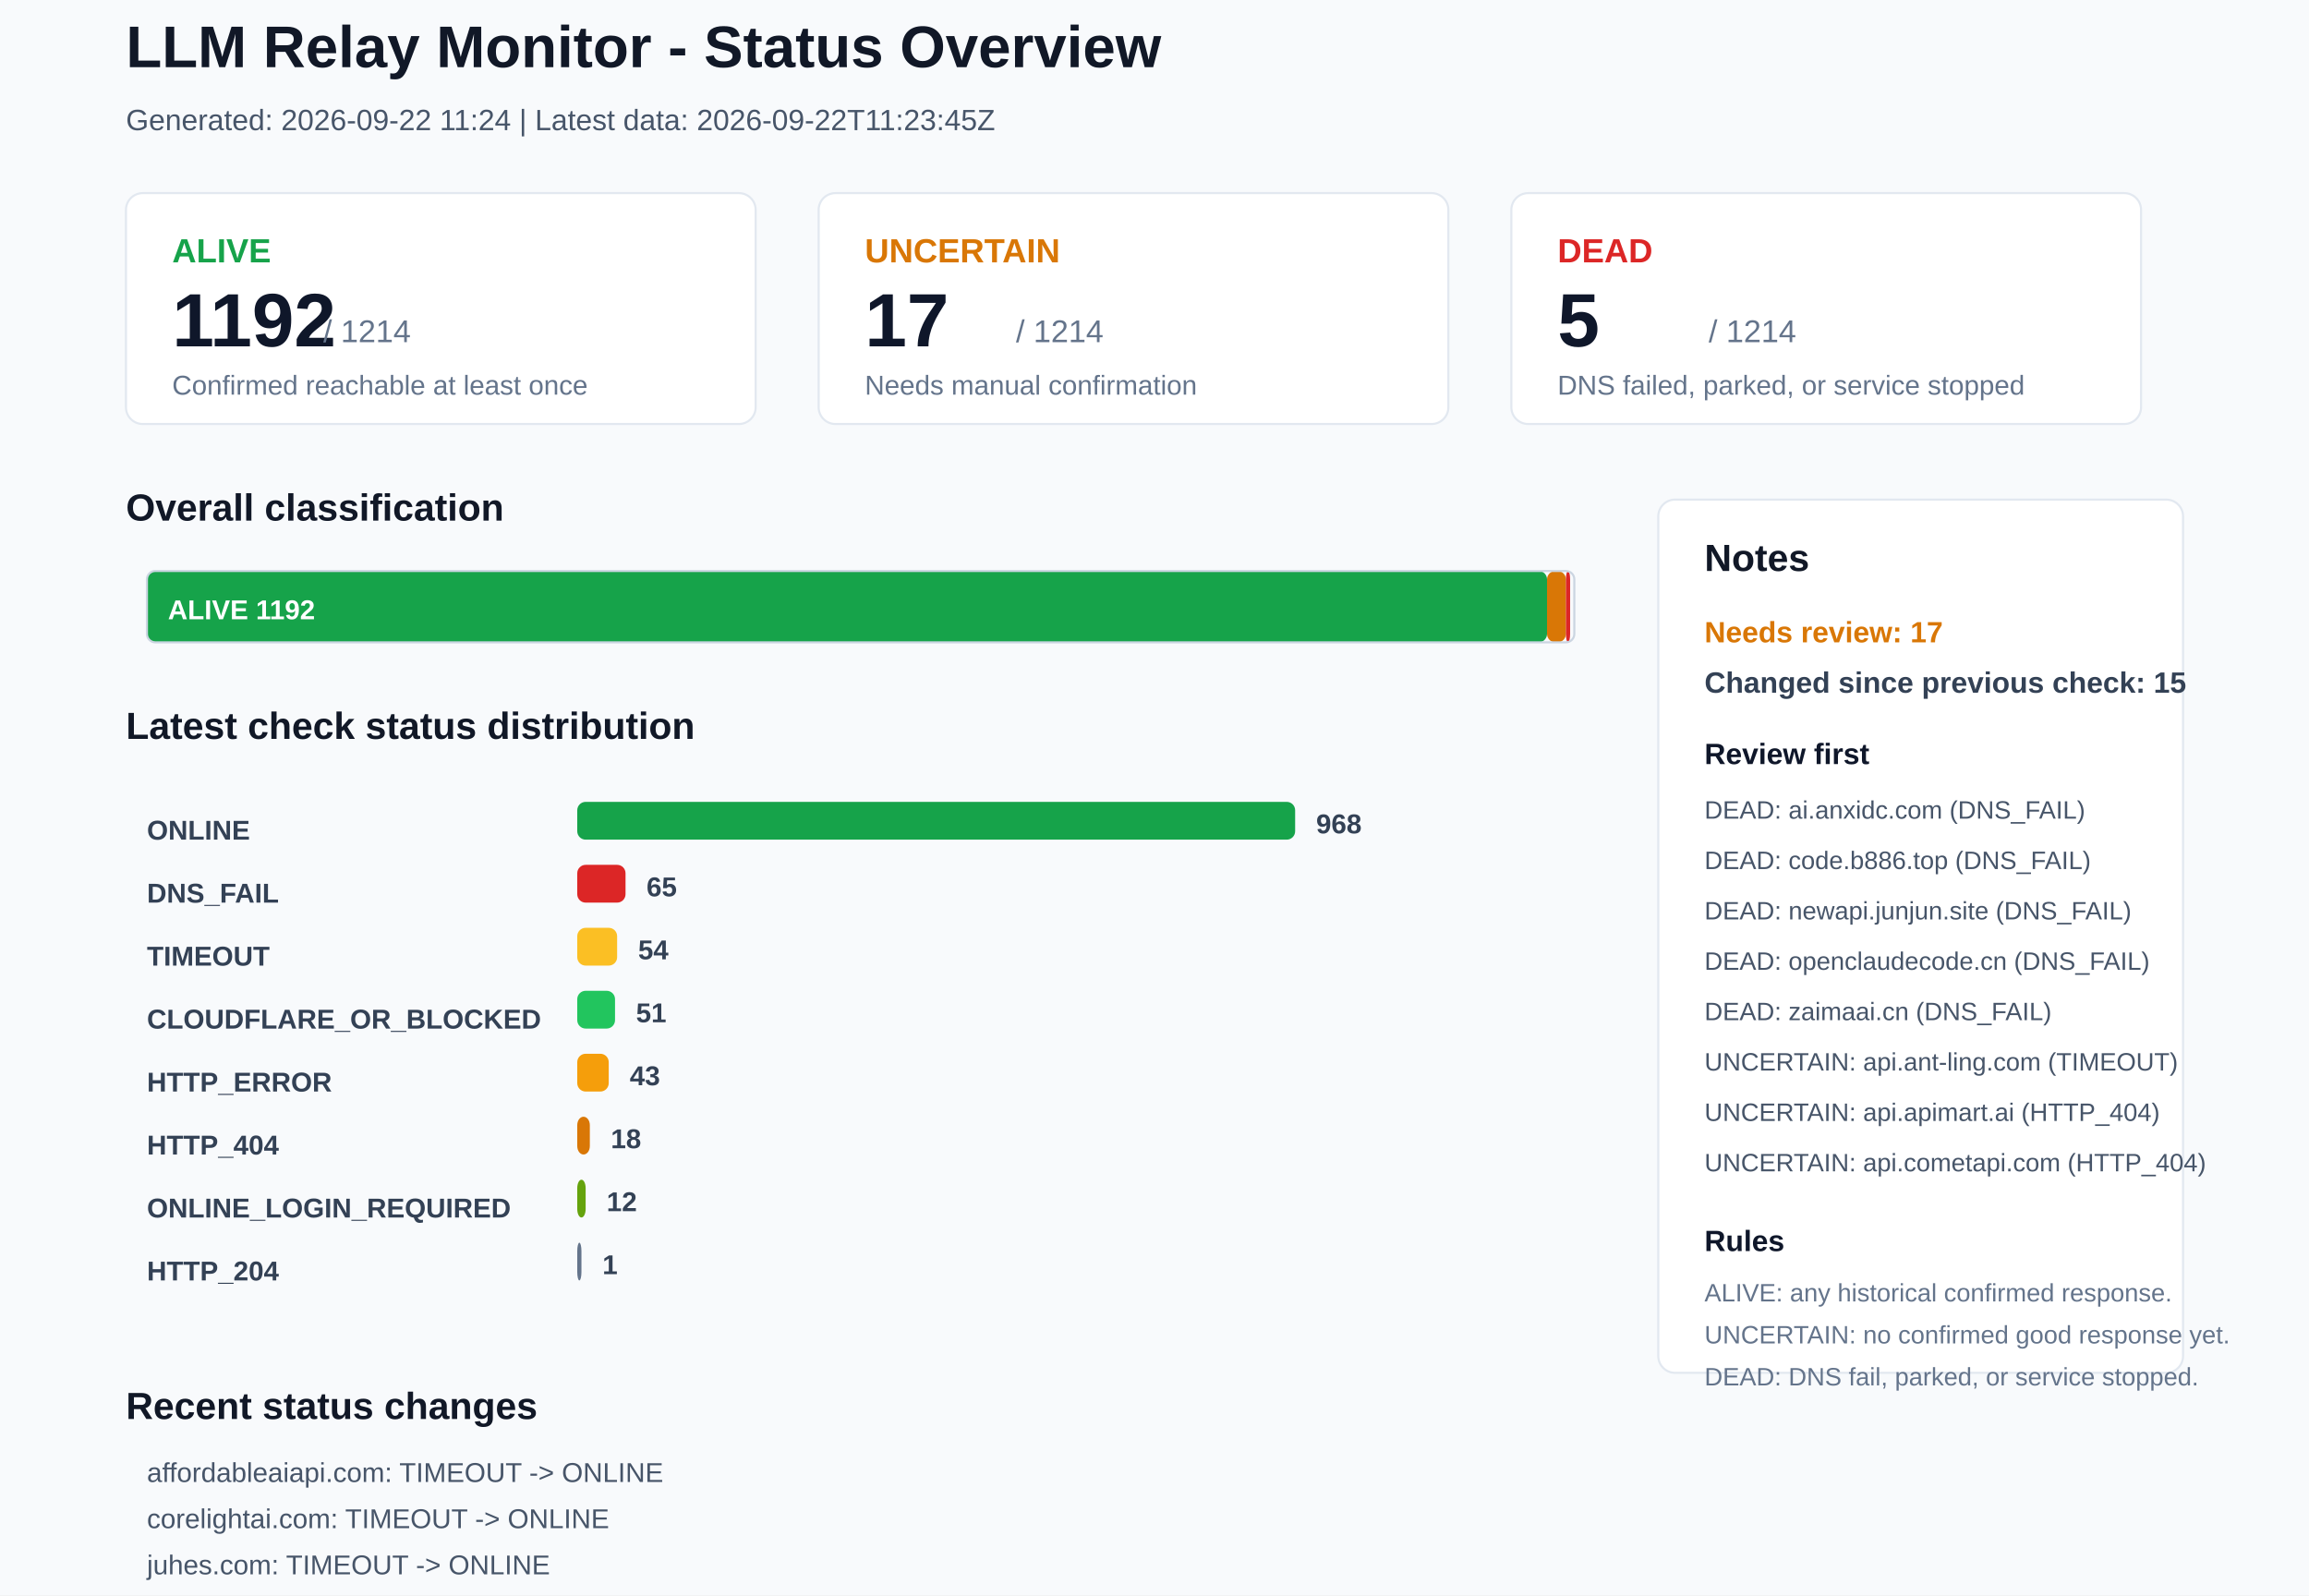
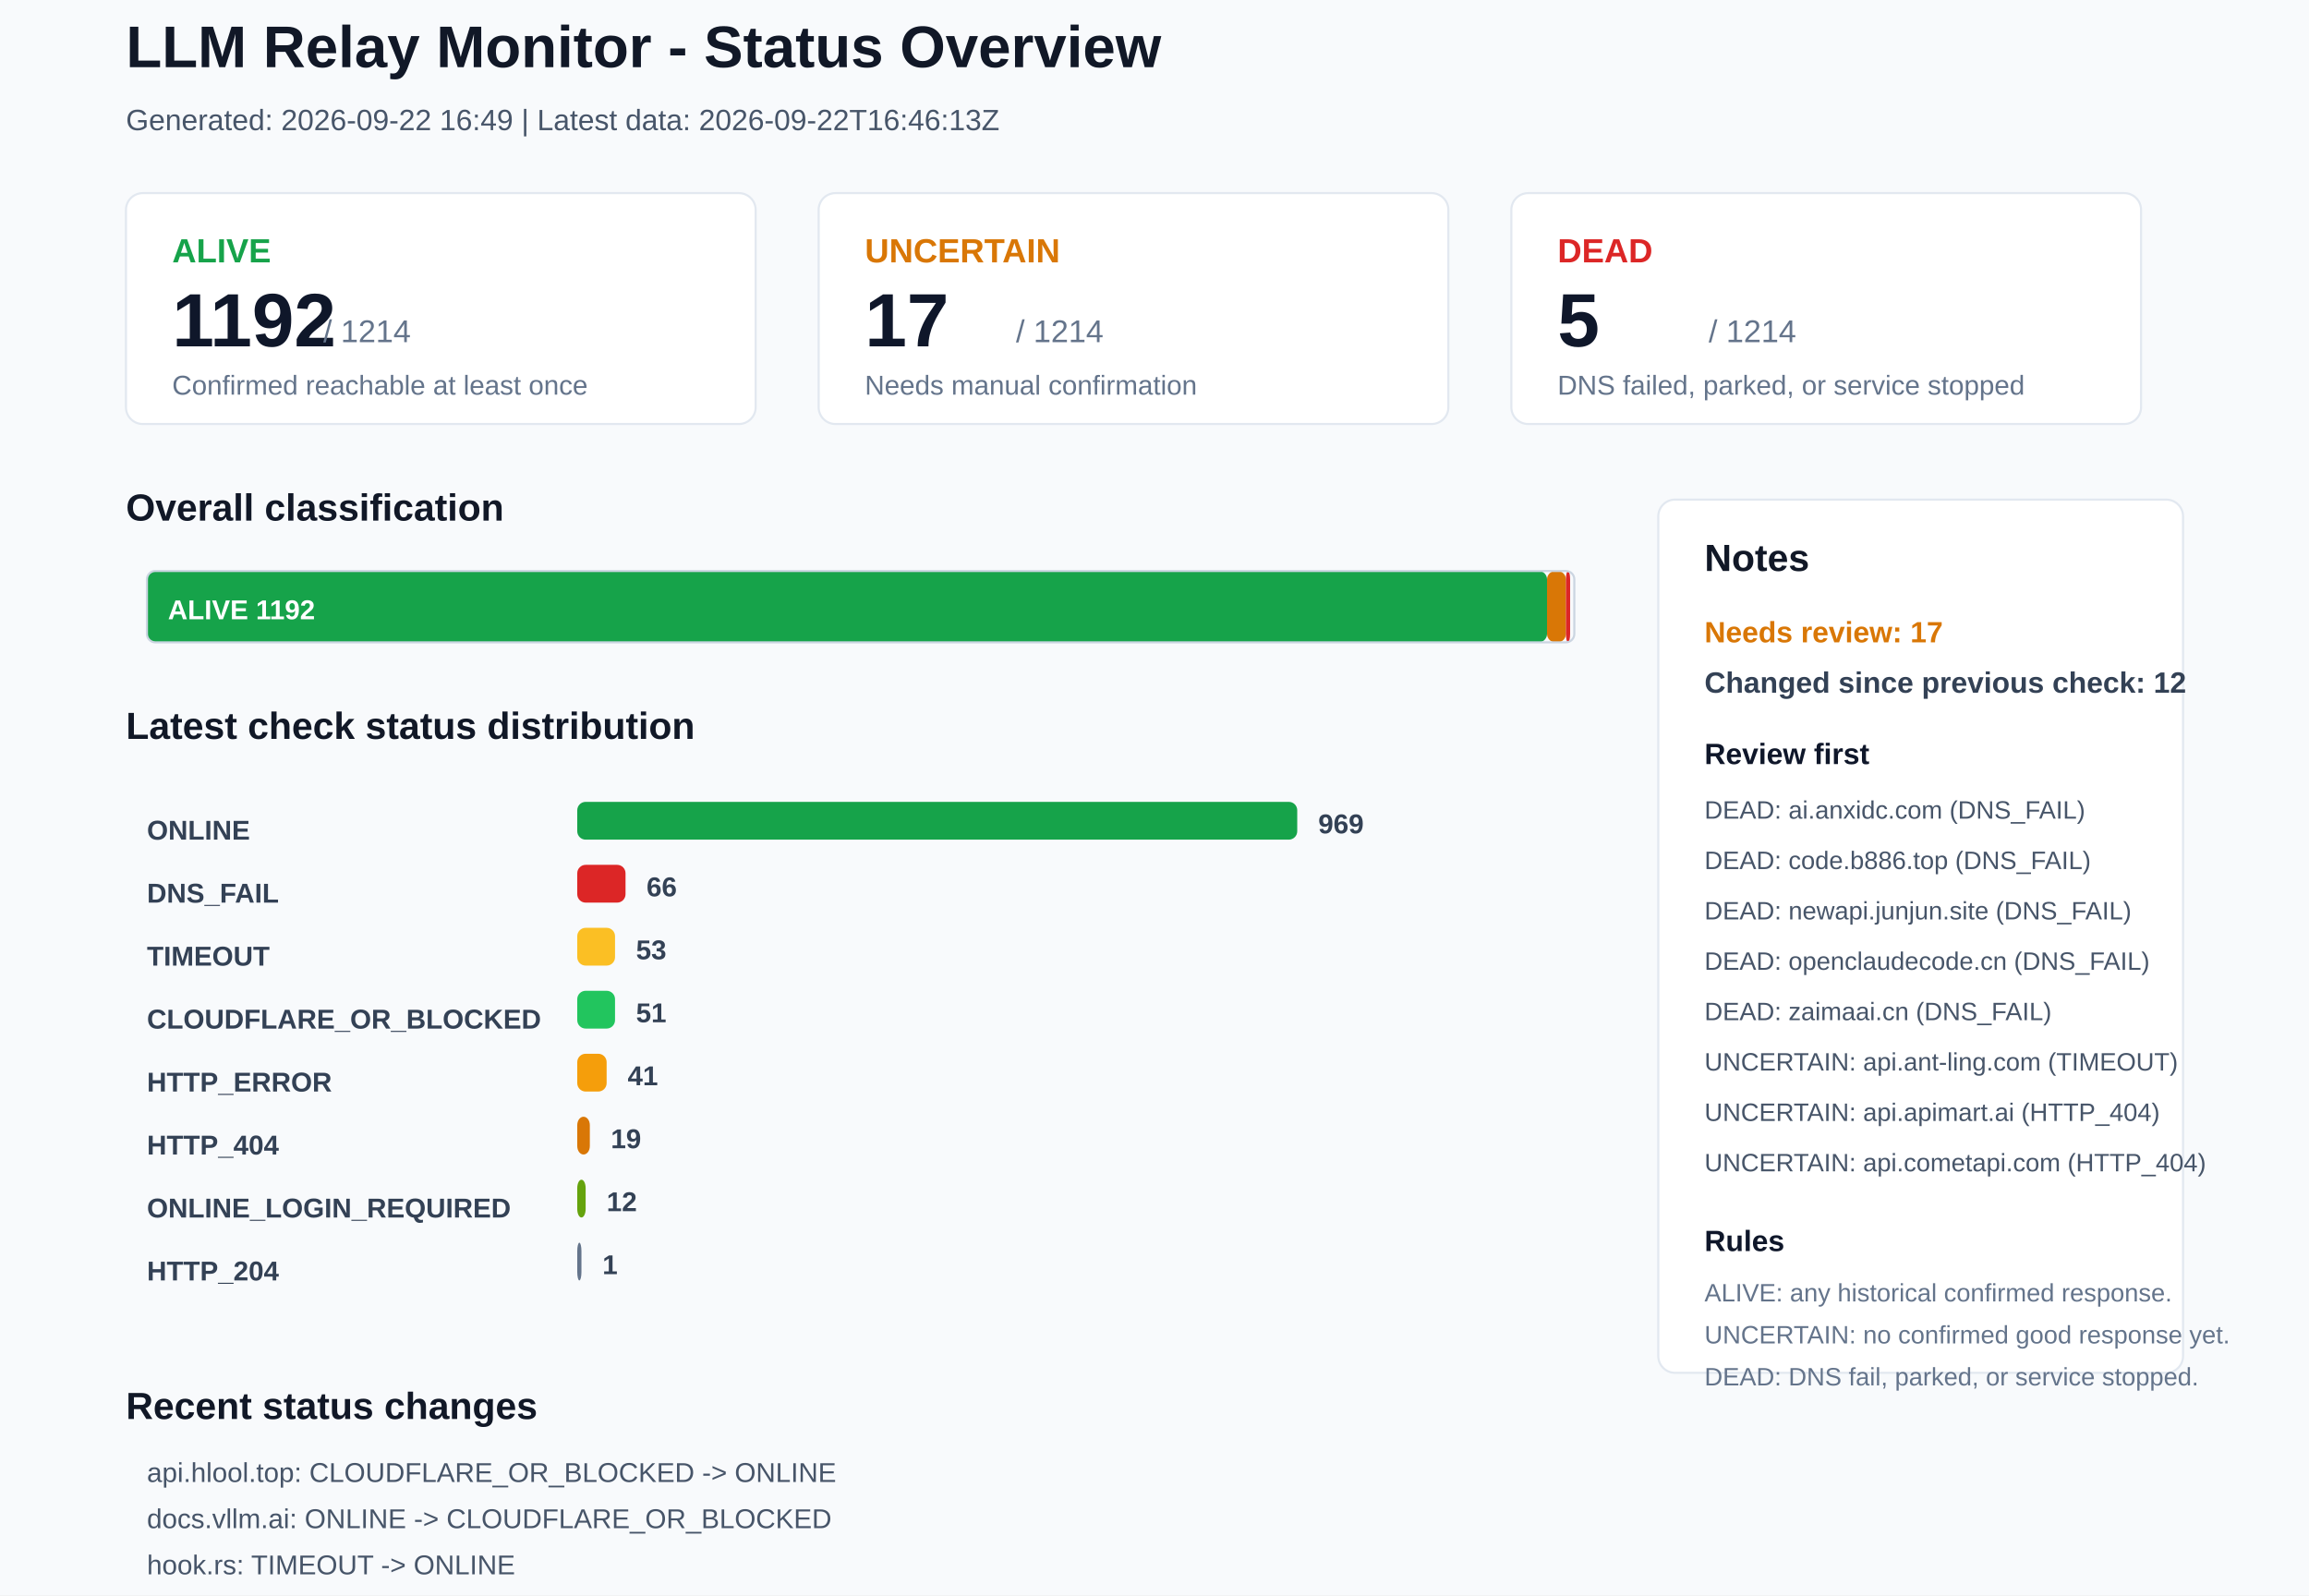
<svg xmlns="http://www.w3.org/2000/svg" width="1100" height="760" viewBox="0 0 1100 760">
  <rect x="0" y="0" width="1100" height="760" rx="0" fill="#F8FAFC" stroke="none" />
  <text x="60" y="32" font-family="Arial, sans-serif" font-size="28" font-weight="700" fill="#111827">LLM Relay Monitor - Status Overview</text>
-   <text x="60" y="62" font-family="Arial, sans-serif" font-size="14" font-weight="400" fill="#475569">Generated: 2026-09-22 11:24 | Latest data: 2026-09-22T11:23:45Z</text>
+   <text x="60" y="62" font-family="Arial, sans-serif" font-size="14" font-weight="400" fill="#475569">Generated: 2026-09-22 16:49 | Latest data: 2026-09-22T16:46:13Z</text>
  <rect x="60" y="92" width="300" height="110" rx="8" fill="#FFFFFF" stroke="#E2E8F0" />
  <text x="82" y="125" font-family="Arial, sans-serif" font-size="16" font-weight="700" fill="#16A34A">ALIVE</text>
  <text x="82" y="165" font-family="Arial, sans-serif" font-size="36" font-weight="700" fill="#0F172A">1192</text>
  <text x="154" y="163" font-family="Arial, sans-serif" font-size="15" font-weight="400" fill="#64748B">/ 1214</text>
  <text x="82" y="188" font-family="Arial, sans-serif" font-size="13" font-weight="400" fill="#64748B">Confirmed reachable at least once</text>
  <rect x="390" y="92" width="300" height="110" rx="8" fill="#FFFFFF" stroke="#E2E8F0" />
  <text x="412" y="125" font-family="Arial, sans-serif" font-size="16" font-weight="700" fill="#D97706">UNCERTAIN</text>
  <text x="412" y="165" font-family="Arial, sans-serif" font-size="36" font-weight="700" fill="#0F172A">17</text>
  <text x="484" y="163" font-family="Arial, sans-serif" font-size="15" font-weight="400" fill="#64748B">/ 1214</text>
  <text x="412" y="188" font-family="Arial, sans-serif" font-size="13" font-weight="400" fill="#64748B">Needs manual confirmation</text>
  <rect x="720" y="92" width="300" height="110" rx="8" fill="#FFFFFF" stroke="#E2E8F0" />
  <text x="742" y="125" font-family="Arial, sans-serif" font-size="16" font-weight="700" fill="#DC2626">DEAD</text>
  <text x="742" y="165" font-family="Arial, sans-serif" font-size="36" font-weight="700" fill="#0F172A">5</text>
  <text x="814" y="163" font-family="Arial, sans-serif" font-size="15" font-weight="400" fill="#64748B">/ 1214</text>
  <text x="742" y="188" font-family="Arial, sans-serif" font-size="13" font-weight="400" fill="#64748B">DNS failed, parked, or service stopped</text>
  <text x="60" y="248" font-family="Arial, sans-serif" font-size="18" font-weight="700" fill="#111827">Overall classification</text>
  <rect x="70" y="272" width="667" height="34" rx="4" fill="#16A34A" stroke="none" />
  <text x="80" y="295" font-family="Arial, sans-serif" font-size="13" font-weight="700" fill="#FFFFFF">ALIVE 1192</text>
  <rect x="737" y="272" width="9" height="34" rx="4" fill="#D97706" stroke="none" />
  <rect x="746" y="272" width="2" height="34" rx="4" fill="#DC2626" stroke="none" />
  <rect x="70" y="272" width="680" height="34" rx="4" fill="none" stroke="#CBD5E1" />
  <text x="60" y="352" font-family="Arial, sans-serif" font-size="18" font-weight="700" fill="#111827">Latest check status distribution</text>
  <text x="70" y="400" font-family="Arial, sans-serif" font-size="13" font-weight="700" fill="#334155">ONLINE</text>
-   <rect x="275" y="382" width="342" height="18" rx="4" fill="#16A34A" stroke="none" />
-   <text x="627" y="397" font-family="Arial, sans-serif" font-size="13" font-weight="700" fill="#334155">968</text>
+   <rect x="275" y="382" width="343" height="18" rx="4" fill="#16A34A" stroke="none" />
+   <text x="628" y="397" font-family="Arial, sans-serif" font-size="13" font-weight="700" fill="#334155">969</text>
  <text x="70" y="430" font-family="Arial, sans-serif" font-size="13" font-weight="700" fill="#334155">DNS_FAIL</text>
  <rect x="275" y="412" width="23" height="18" rx="4" fill="#DC2626" stroke="none" />
-   <text x="308" y="427" font-family="Arial, sans-serif" font-size="13" font-weight="700" fill="#334155">65</text>
+   <text x="308" y="427" font-family="Arial, sans-serif" font-size="13" font-weight="700" fill="#334155">66</text>
  <text x="70" y="460" font-family="Arial, sans-serif" font-size="13" font-weight="700" fill="#334155">TIMEOUT</text>
-   <rect x="275" y="442" width="19" height="18" rx="4" fill="#FBBF24" stroke="none" />
-   <text x="304" y="457" font-family="Arial, sans-serif" font-size="13" font-weight="700" fill="#334155">54</text>
+   <rect x="275" y="442" width="18" height="18" rx="4" fill="#FBBF24" stroke="none" />
+   <text x="303" y="457" font-family="Arial, sans-serif" font-size="13" font-weight="700" fill="#334155">53</text>
  <text x="70" y="490" font-family="Arial, sans-serif" font-size="13" font-weight="700" fill="#334155">CLOUDFLARE_OR_BLOCKED</text>
  <rect x="275" y="472" width="18" height="18" rx="4" fill="#22C55E" stroke="none" />
  <text x="303" y="487" font-family="Arial, sans-serif" font-size="13" font-weight="700" fill="#334155">51</text>
  <text x="70" y="520" font-family="Arial, sans-serif" font-size="13" font-weight="700" fill="#334155">HTTP_ERROR</text>
-   <rect x="275" y="502" width="15" height="18" rx="4" fill="#F59E0B" stroke="none" />
-   <text x="300" y="517" font-family="Arial, sans-serif" font-size="13" font-weight="700" fill="#334155">43</text>
+   <rect x="275" y="502" width="14" height="18" rx="4" fill="#F59E0B" stroke="none" />
+   <text x="299" y="517" font-family="Arial, sans-serif" font-size="13" font-weight="700" fill="#334155">41</text>
  <text x="70" y="550" font-family="Arial, sans-serif" font-size="13" font-weight="700" fill="#334155">HTTP_404</text>
  <rect x="275" y="532" width="6" height="18" rx="4" fill="#D97706" stroke="none" />
-   <text x="291" y="547" font-family="Arial, sans-serif" font-size="13" font-weight="700" fill="#334155">18</text>
+   <text x="291" y="547" font-family="Arial, sans-serif" font-size="13" font-weight="700" fill="#334155">19</text>
  <text x="70" y="580" font-family="Arial, sans-serif" font-size="13" font-weight="700" fill="#334155">ONLINE_LOGIN_REQUIRED</text>
  <rect x="275" y="562" width="4" height="18" rx="4" fill="#65A30D" stroke="none" />
  <text x="289" y="577" font-family="Arial, sans-serif" font-size="13" font-weight="700" fill="#334155">12</text>
  <text x="70" y="610" font-family="Arial, sans-serif" font-size="13" font-weight="700" fill="#334155">HTTP_204</text>
  <rect x="275" y="592" width="2" height="18" rx="4" fill="#64748B" stroke="none" />
  <text x="287" y="607" font-family="Arial, sans-serif" font-size="13" font-weight="700" fill="#334155">1</text>
  <rect x="790" y="238" width="250" height="416" rx="8" fill="#FFFFFF" stroke="#E2E8F0" />
  <text x="812" y="272" font-family="Arial, sans-serif" font-size="18" font-weight="700" fill="#111827">Notes</text>
  <text x="812" y="306" font-family="Arial, sans-serif" font-size="14" font-weight="700" fill="#D97706">Needs review: 17</text>
-   <text x="812" y="330" font-family="Arial, sans-serif" font-size="14" font-weight="700" fill="#334155">Changed since previous check: 15</text>
+   <text x="812" y="330" font-family="Arial, sans-serif" font-size="14" font-weight="700" fill="#334155">Changed since previous check: 12</text>
  <text x="812" y="364" font-family="Arial, sans-serif" font-size="14" font-weight="700" fill="#0F172A">Review first</text>
  <text x="812" y="390" font-family="Arial, sans-serif" font-size="12" font-weight="400" fill="#475569">DEAD: ai.anxidc.com (DNS_FAIL)</text>
  <text x="812" y="414" font-family="Arial, sans-serif" font-size="12" font-weight="400" fill="#475569">DEAD: code.b886.top (DNS_FAIL)</text>
  <text x="812" y="438" font-family="Arial, sans-serif" font-size="12" font-weight="400" fill="#475569">DEAD: newapi.junjun.site (DNS_FAIL)</text>
  <text x="812" y="462" font-family="Arial, sans-serif" font-size="12" font-weight="400" fill="#475569">DEAD: openclaudecode.cn (DNS_FAIL)</text>
  <text x="812" y="486" font-family="Arial, sans-serif" font-size="12" font-weight="400" fill="#475569">DEAD: zaimaai.cn (DNS_FAIL)</text>
  <text x="812" y="510" font-family="Arial, sans-serif" font-size="12" font-weight="400" fill="#475569">UNCERTAIN: api.ant-ling.com (TIMEOUT)</text>
  <text x="812" y="534" font-family="Arial, sans-serif" font-size="12" font-weight="400" fill="#475569">UNCERTAIN: api.apimart.ai (HTTP_404)</text>
  <text x="812" y="558" font-family="Arial, sans-serif" font-size="12" font-weight="400" fill="#475569">UNCERTAIN: api.cometapi.com (HTTP_404)</text>
  <text x="812" y="596" font-family="Arial, sans-serif" font-size="14" font-weight="700" fill="#0F172A">Rules</text>
  <text x="812" y="620" font-family="Arial, sans-serif" font-size="12" font-weight="400" fill="#64748B">ALIVE: any historical confirmed response.</text>
  <text x="812" y="640" font-family="Arial, sans-serif" font-size="12" font-weight="400" fill="#64748B">UNCERTAIN: no confirmed good response yet.</text>
  <text x="812" y="660" font-family="Arial, sans-serif" font-size="12" font-weight="400" fill="#64748B">DEAD: DNS fail, parked, or service stopped.</text>
  <text x="60" y="676" font-family="Arial, sans-serif" font-size="18" font-weight="700" fill="#111827">Recent status changes</text>
-   <text x="70" y="706" font-family="Arial, sans-serif" font-size="13" font-weight="400" fill="#475569">affordableaiapi.com: TIMEOUT -&gt; ONLINE</text>
-   <text x="70" y="728" font-family="Arial, sans-serif" font-size="13" font-weight="400" fill="#475569">corelightai.com: TIMEOUT -&gt; ONLINE</text>
-   <text x="70" y="750" font-family="Arial, sans-serif" font-size="13" font-weight="400" fill="#475569">juhes.com: TIMEOUT -&gt; ONLINE</text>
-   <text x="70" y="772" font-family="Arial, sans-serif" font-size="13" font-weight="400" fill="#475569">ltvip.org: TIMEOUT -&gt; ONLINE</text>
-   <text x="70" y="794" font-family="Arial, sans-serif" font-size="13" font-weight="400" fill="#475569">wox.lol: ONLINE -&gt; CLOUDFLARE_OR_BLOCKED</text>
-   <text x="70" y="816" font-family="Arial, sans-serif" font-size="13" font-weight="400" fill="#475569">52mx.net: ONLINE -&gt; TIMEOUT</text>
+   <text x="70" y="706" font-family="Arial, sans-serif" font-size="13" font-weight="400" fill="#475569">api.hlool.top: CLOUDFLARE_OR_BLOCKED -&gt; ONLINE</text>
+   <text x="70" y="728" font-family="Arial, sans-serif" font-size="13" font-weight="400" fill="#475569">docs.vllm.ai: ONLINE -&gt; CLOUDFLARE_OR_BLOCKED</text>
+   <text x="70" y="750" font-family="Arial, sans-serif" font-size="13" font-weight="400" fill="#475569">hook.rs: TIMEOUT -&gt; ONLINE</text>
+   <text x="70" y="772" font-family="Arial, sans-serif" font-size="13" font-weight="400" fill="#475569">koozhan.com: TIMEOUT -&gt; ONLINE</text>
+   <text x="70" y="794" font-family="Arial, sans-serif" font-size="13" font-weight="400" fill="#475569">renrenai.chat: TIMEOUT -&gt; ONLINE</text>
+   <text x="70" y="816" font-family="Arial, sans-serif" font-size="13" font-weight="400" fill="#475569">www.aiapipk.com: HTTP_ERROR -&gt; ONLINE</text>
</svg>
